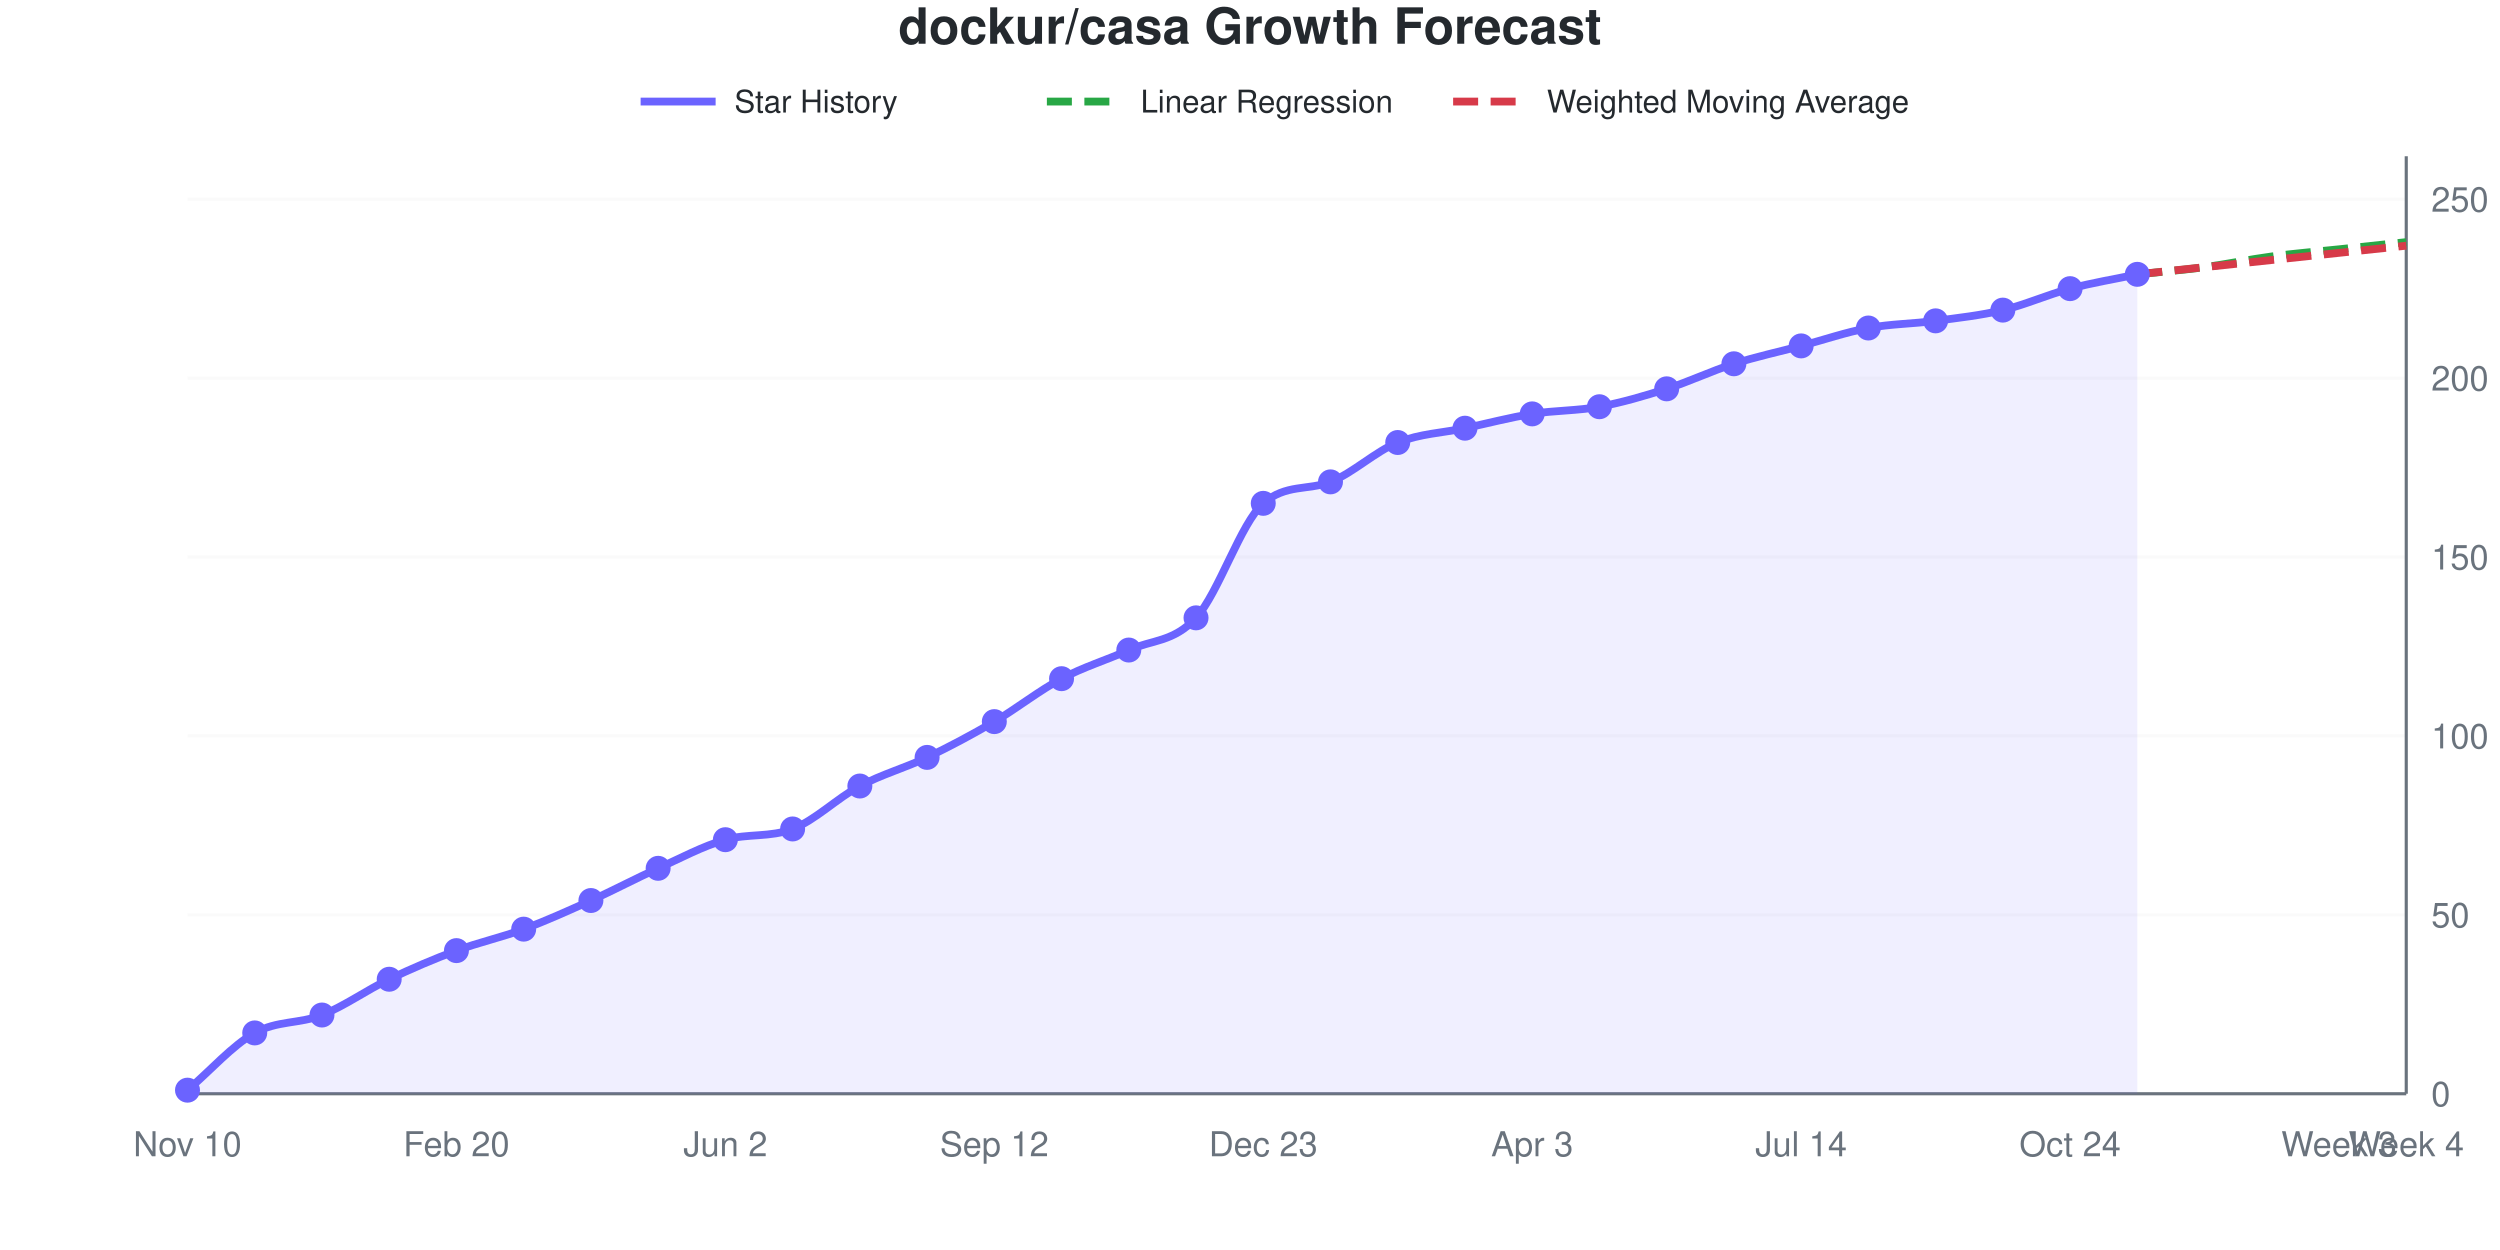
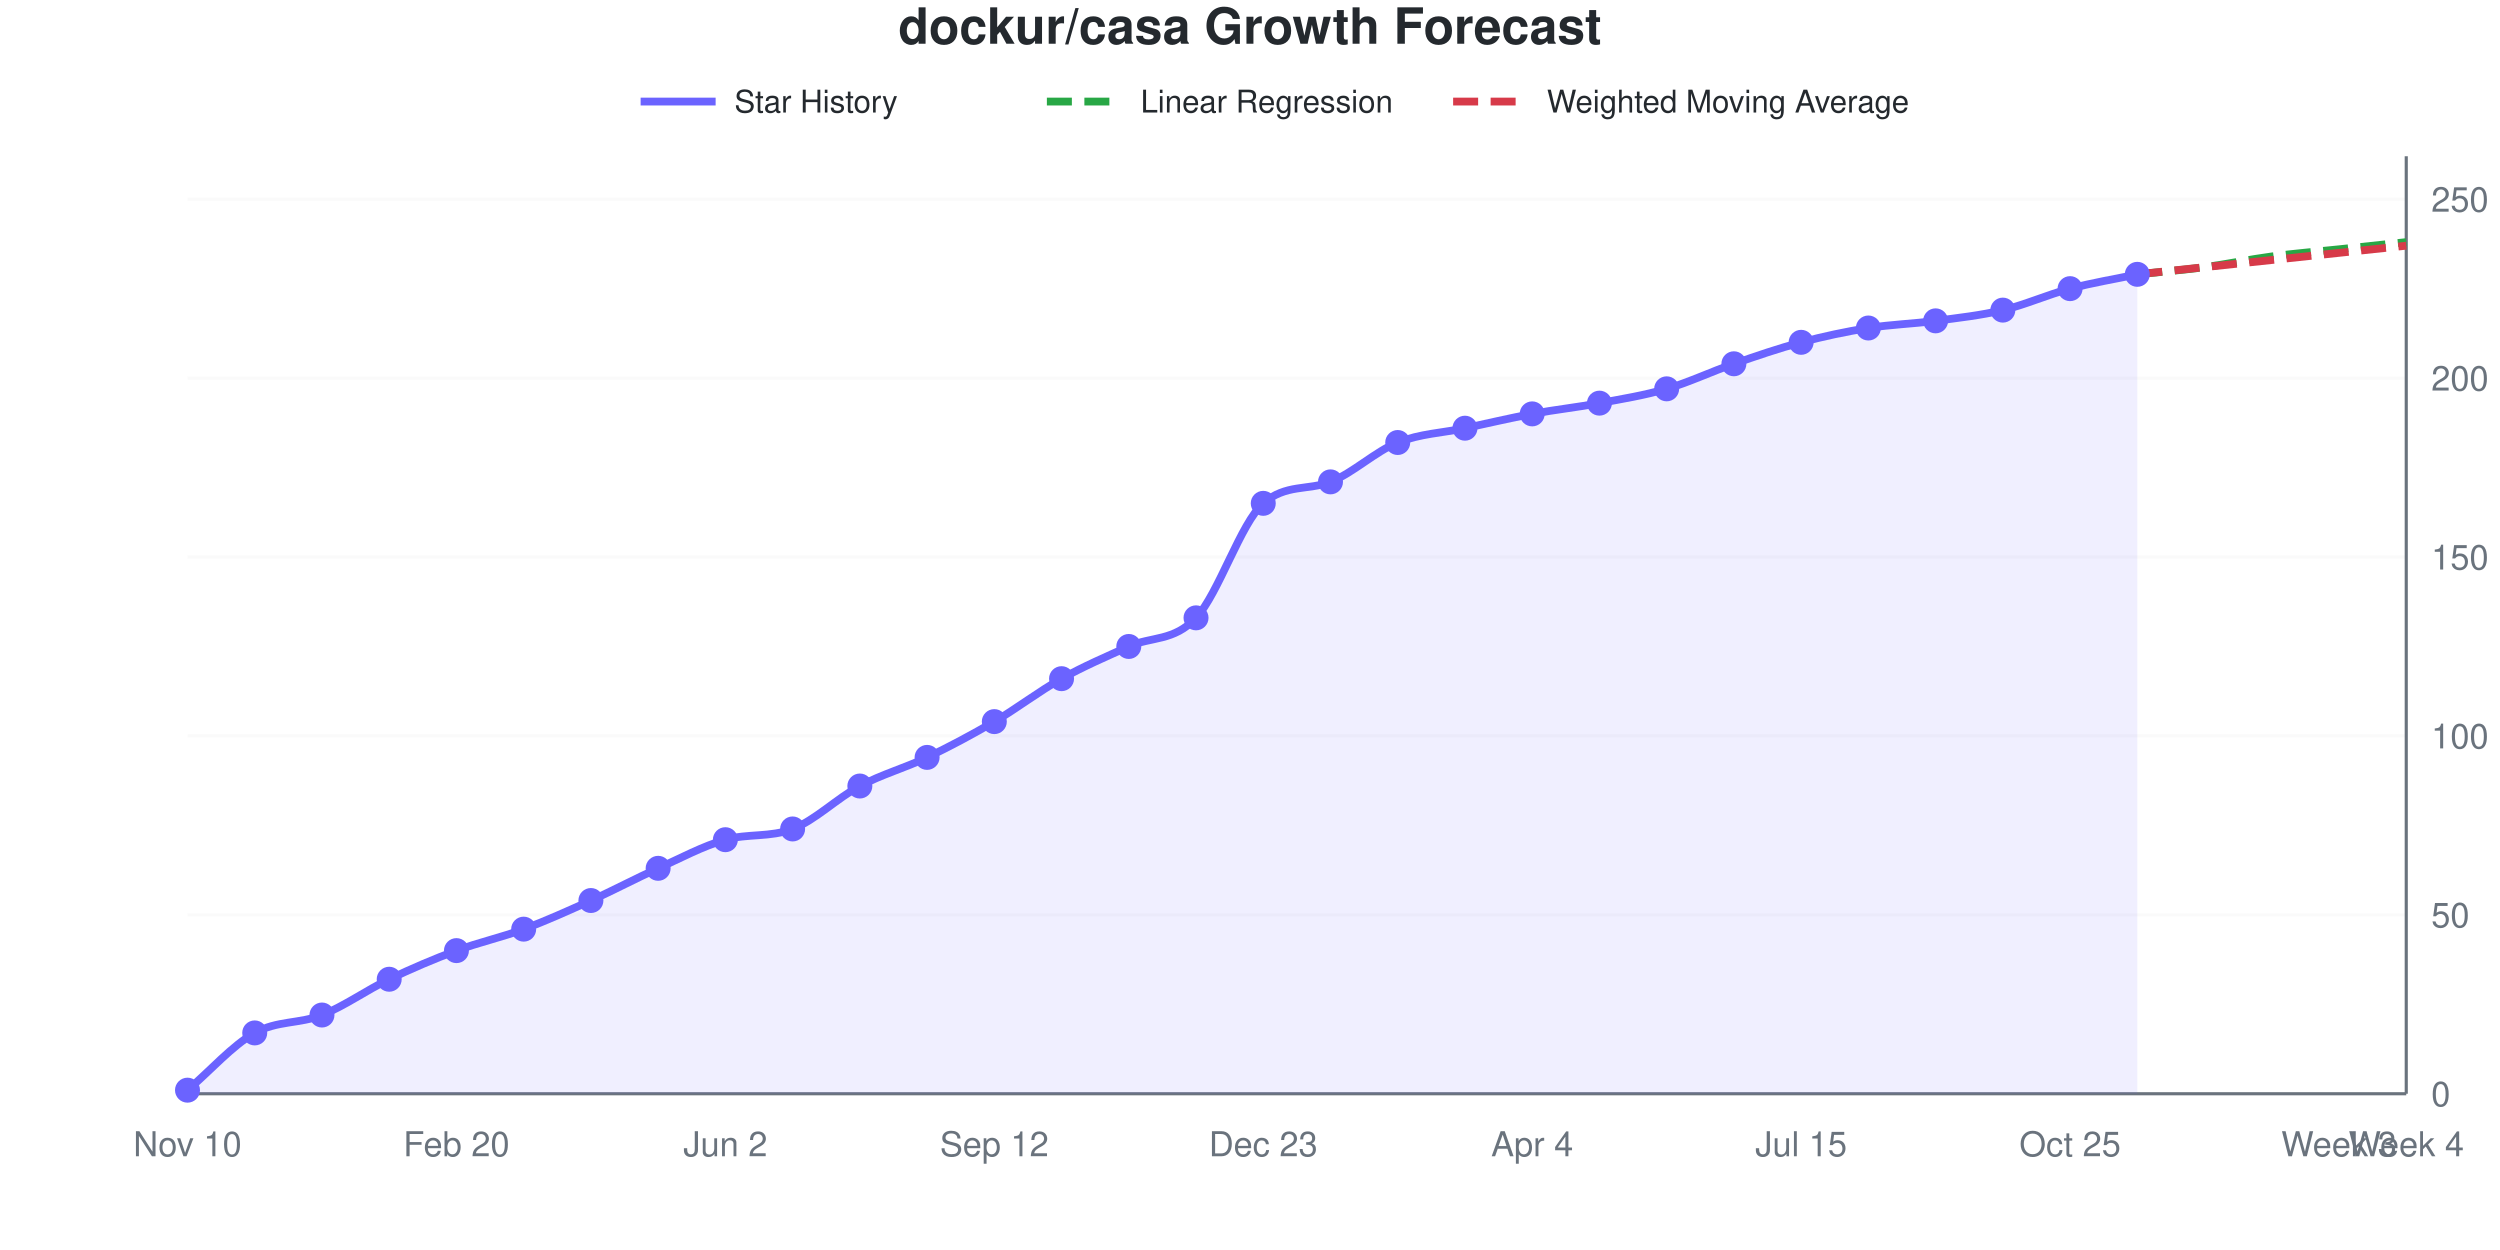
<svg xmlns="http://www.w3.org/2000/svg" viewBox="0 0 800 400" width="800" height="400" role="img">
  <style>
    @media (prefers-reduced-motion: no-preference) {
      @keyframes drawLine {
        to { stroke-dashoffset: 0; }
      }
      @keyframes fadeInPoint {
        0% { opacity: 0; }
        100% { opacity: 1; }
      }
      .data-line-0 {
        stroke-dasharray: 1041;
        stroke-dashoffset: 1041;
        animation: drawLine 2s ease-out forwards;
      }
      .data-point {
        opacity: 0;
        animation: fadeInPoint 0.5s ease-out forwards;
      }
    }
    .chart-bg { fill: #fff; }
    .chart-text { fill: #24292e; }
    .chart-muted { fill: #6a737d; }
    .chart-grid { stroke: #eee; }
    .chart-axis { stroke: #6a737d; }
    @media (prefers-color-scheme: dark) {
      .chart-bg { fill: #0d1117; }
      .chart-text { fill: #e6edf3; }
      .chart-muted { fill: #8b949e; }
      .chart-grid { stroke: #21262d; }
      .chart-axis { stroke: #8b949e; }
    }
  </style>
  <rect width="800" height="400" class="chart-bg" />
  <text x="400" y="14" text-anchor="middle" class="chart-text" font-size="16" font-weight="bold" font-family="-apple-system, BlinkMacSystemFont, 'Segoe UI', Helvetica, Arial, sans-serif">dockur/casa Growth Forecast</text>
  <g class="legend">
    <line x1="205" y1="32.5" x2="229" y2="32.5" stroke="#6b63ff" stroke-width="2.5" />
    <text x="235" y="36" class="chart-text" font-size="10" font-family="-apple-system, BlinkMacSystemFont, 'Segoe UI', Helvetica, Arial, sans-serif">Star History</text>
    <line x1="335" y1="32.5" x2="359" y2="32.5" stroke="#28a745" stroke-width="2.5" stroke-dasharray="8,4" />
    <text x="365" y="36" class="chart-text" font-size="10" font-family="-apple-system, BlinkMacSystemFont, 'Segoe UI', Helvetica, Arial, sans-serif">Linear Regression</text>
    <line x1="465" y1="32.5" x2="489" y2="32.5" stroke="#d73a49" stroke-width="2.5" stroke-dasharray="8,4" />
    <text x="495" y="36" class="chart-text" font-size="10" font-family="-apple-system, BlinkMacSystemFont, 'Segoe UI', Helvetica, Arial, sans-serif">Weighted Moving Average</text>
  </g>
  <g class="grid">
    <line x1="60" y1="350" x2="770" y2="350" class="chart-grid" stroke-opacity="0.3" />
    <text x="778" y="354" text-anchor="start" class="chart-muted" font-size="11" font-family="-apple-system, BlinkMacSystemFont, 'Segoe UI', Helvetica, Arial, sans-serif">0</text>
    <line x1="60" y1="292.748" x2="770" y2="292.748" class="chart-grid" stroke-opacity="0.3" />
    <text x="778" y="296.748" text-anchor="start" class="chart-muted" font-size="11" font-family="-apple-system, BlinkMacSystemFont, 'Segoe UI', Helvetica, Arial, sans-serif">50</text>
    <line x1="60" y1="235.496" x2="770" y2="235.496" class="chart-grid" stroke-opacity="0.3" />
    <text x="778" y="239.496" text-anchor="start" class="chart-muted" font-size="11" font-family="-apple-system, BlinkMacSystemFont, 'Segoe UI', Helvetica, Arial, sans-serif">100</text>
    <line x1="60" y1="178.244" x2="770" y2="178.244" class="chart-grid" stroke-opacity="0.3" />
    <text x="778" y="182.244" text-anchor="start" class="chart-muted" font-size="11" font-family="-apple-system, BlinkMacSystemFont, 'Segoe UI', Helvetica, Arial, sans-serif">150</text>
    <line x1="60" y1="120.992" x2="770" y2="120.992" class="chart-grid" stroke-opacity="0.3" />
    <text x="778" y="124.992" text-anchor="start" class="chart-muted" font-size="11" font-family="-apple-system, BlinkMacSystemFont, 'Segoe UI', Helvetica, Arial, sans-serif">200</text>
    <line x1="60" y1="63.74" x2="770" y2="63.74" class="chart-grid" stroke-opacity="0.3" />
    <text x="778" y="67.74" text-anchor="start" class="chart-muted" font-size="11" font-family="-apple-system, BlinkMacSystemFont, 'Segoe UI', Helvetica, Arial, sans-serif">250</text>
  </g>
  <g class="milestones">
    
  </g>
  <g class="x-axis">
    <text x="60" y="370" text-anchor="middle" class="chart-muted" font-size="11" font-family="-apple-system, BlinkMacSystemFont, 'Segoe UI', Helvetica, Arial, sans-serif">Nov 10</text>
    <text x="146.061" y="370" text-anchor="middle" class="chart-muted" font-size="11" font-family="-apple-system, BlinkMacSystemFont, 'Segoe UI', Helvetica, Arial, sans-serif">Feb 20</text>
    <text x="232.121" y="370" text-anchor="middle" class="chart-muted" font-size="11" font-family="-apple-system, BlinkMacSystemFont, 'Segoe UI', Helvetica, Arial, sans-serif">Jun 2</text>
    <text x="318.182" y="370" text-anchor="middle" class="chart-muted" font-size="11" font-family="-apple-system, BlinkMacSystemFont, 'Segoe UI', Helvetica, Arial, sans-serif">Sep 12</text>
    <text x="404.242" y="370" text-anchor="middle" class="chart-muted" font-size="11" font-family="-apple-system, BlinkMacSystemFont, 'Segoe UI', Helvetica, Arial, sans-serif">Dec 23</text>
-     <text x="490.303" y="370" text-anchor="middle" class="chart-muted" font-size="11" font-family="-apple-system, BlinkMacSystemFont, 'Segoe UI', Helvetica, Arial, sans-serif">Apr 3</text>
-     <text x="576.364" y="370" text-anchor="middle" class="chart-muted" font-size="11" font-family="-apple-system, BlinkMacSystemFont, 'Segoe UI', Helvetica, Arial, sans-serif">Jul 14</text>
-     <text x="662.424" y="370" text-anchor="middle" class="chart-muted" font-size="11" font-family="-apple-system, BlinkMacSystemFont, 'Segoe UI', Helvetica, Arial, sans-serif">Oct 24</text>
+     <text x="490.303" y="370" text-anchor="middle" class="chart-muted" font-size="11" font-family="-apple-system, BlinkMacSystemFont, 'Segoe UI', Helvetica, Arial, sans-serif">Apr 4</text>
+     <text x="576.364" y="370" text-anchor="middle" class="chart-muted" font-size="11" font-family="-apple-system, BlinkMacSystemFont, 'Segoe UI', Helvetica, Arial, sans-serif">Jul 15</text>
+     <text x="662.424" y="370" text-anchor="middle" class="chart-muted" font-size="11" font-family="-apple-system, BlinkMacSystemFont, 'Segoe UI', Helvetica, Arial, sans-serif">Oct 25</text>
    <text x="748.485" y="370" text-anchor="middle" class="chart-muted" font-size="11" font-family="-apple-system, BlinkMacSystemFont, 'Segoe UI', Helvetica, Arial, sans-serif">Week 3</text>
    <text x="770" y="370" text-anchor="middle" class="chart-muted" font-size="11" font-family="-apple-system, BlinkMacSystemFont, 'Segoe UI', Helvetica, Arial, sans-serif">Week 4</text>
  </g>
  <line x1="770" y1="50" x2="770" y2="350" class="chart-axis" stroke-width="1" />
  <line x1="60" y1="350" x2="770" y2="350" class="chart-axis" stroke-width="1" />
-   <path d="M60,350 L60,348.855 C67.172,342.748 74.343,334.542 81.515,330.534 C88.687,326.527 95.859,327.672 103.03,324.809 C110.202,321.947 117.374,316.794 124.545,313.359 C131.717,309.924 138.889,306.87 146.061,304.198 C153.232,301.527 160.404,300 167.576,297.328 C174.747,294.656 181.919,291.412 189.091,288.168 C196.263,284.924 203.434,281.107 210.606,277.863 C217.778,274.618 224.949,270.734 232.121,268.702 C239.293,266.671 246.465,268.037 253.636,265.267 C260.808,262.497 267.98,255.344 275.152,251.527 C282.323,247.71 289.495,245.802 296.667,242.366 C303.838,238.931 311.01,235.115 318.182,230.916 C325.354,226.718 332.525,220.992 339.697,217.176 C346.869,213.359 354.04,211.26 361.212,208.015 C368.384,204.771 375.556,205.534 382.727,197.71 C389.899,189.885 397.071,167.34 404.242,161.069 C411.414,154.797 418.586,157.004 425.758,154.198 C432.929,151.393 440.101,144.466 447.273,141.603 C454.444,138.74 461.616,138.55 468.788,137.023 C475.96,135.496 483.131,133.588 490.303,132.443 C497.475,131.298 504.646,131.489 511.818,130.153 C518.99,128.817 526.162,126.718 533.333,124.427 C540.505,122.137 547.677,118.702 554.848,116.412 C562.02,114.122 569.192,112.595 576.364,110.687 C583.535,108.779 590.707,106.298 597.879,104.962 C605.051,103.626 612.222,103.626 619.394,102.672 C626.566,101.718 633.737,100.954 640.909,99.237 C648.081,97.519 655.253,94.275 662.424,92.366 C669.596,90.458 676.768,89.313 683.939,87.786 L683.939,350 L60,350 Z" fill="#6b63ff" fill-opacity="0.1" />
-   <path d="M60,350 L60,348.855 C67.172,342.748 74.343,334.542 81.515,330.534 C88.687,326.527 95.859,327.672 103.03,324.809 C110.202,321.947 117.374,316.794 124.545,313.359 C131.717,309.924 138.889,306.87 146.061,304.198 C153.232,301.527 160.404,300 167.576,297.328 C174.747,294.656 181.919,291.412 189.091,288.168 C196.263,284.924 203.434,281.107 210.606,277.863 C217.778,274.618 224.949,270.734 232.121,268.702 C239.293,266.671 246.465,268.037 253.636,265.267 C260.808,262.497 267.98,255.344 275.152,251.527 C282.323,247.71 289.495,245.802 296.667,242.366 C303.838,238.931 311.01,235.115 318.182,230.916 C325.354,226.718 332.525,220.992 339.697,217.176 C346.869,213.359 354.04,211.26 361.212,208.015 C368.384,204.771 375.556,205.534 382.727,197.71 C389.899,189.885 397.071,167.34 404.242,161.069 C411.414,154.797 418.586,157.004 425.758,154.198 C432.929,151.393 440.101,144.466 447.273,141.603 C454.444,138.74 461.616,138.55 468.788,137.023 C475.96,135.496 483.131,133.588 490.303,132.443 C497.475,131.298 504.646,131.489 511.818,130.153 C518.99,128.817 526.162,126.718 533.333,124.427 C540.505,122.137 547.677,118.702 554.848,116.412 C562.02,114.122 569.192,112.595 576.364,110.687 C583.535,108.779 590.707,106.298 597.879,104.962 C605.051,103.626 612.222,103.626 619.394,102.672 C626.566,101.718 633.737,100.954 640.909,99.237 C648.081,97.519 655.253,94.275 662.424,92.366 C669.596,90.458 676.768,89.313 683.939,87.786" fill="none" stroke="#6b63ff" stroke-width="2.5" class="data-line-0" />
+   <path d="M60,350 L60,348.855 C67.172,342.748 74.343,334.542 81.515,330.534 C88.687,326.527 95.859,327.672 103.03,324.809 C110.202,321.947 117.374,316.794 124.545,313.359 C131.717,309.924 138.889,306.87 146.061,304.198 C153.232,301.527 160.404,300 167.576,297.328 C174.747,294.656 181.919,291.412 189.091,288.168 C196.263,284.924 203.434,281.107 210.606,277.863 C217.778,274.618 224.949,270.734 232.121,268.702 C239.293,266.671 246.465,268.037 253.636,265.267 C260.808,262.497 267.98,255.344 275.152,251.527 C282.323,247.71 289.495,245.802 296.667,242.366 C303.838,238.931 311.01,235.115 318.182,230.916 C325.354,226.718 332.525,221.183 339.697,217.176 C346.869,213.168 354.04,210.115 361.212,206.87 C368.384,203.626 375.556,205.344 382.727,197.71 C389.899,190.076 397.071,167.34 404.242,161.069 C411.414,154.797 418.586,157.004 425.758,154.198 C432.929,151.393 440.101,144.466 447.273,141.603 C454.444,138.74 461.616,138.55 468.788,137.023 C475.96,135.496 483.131,133.779 490.303,132.443 C497.475,131.107 504.646,130.344 511.818,129.008 C518.99,127.672 526.162,126.527 533.333,124.427 C540.505,122.328 547.677,118.893 554.848,116.412 C562.02,113.931 569.192,111.45 576.364,109.542 C583.535,107.634 590.707,106.107 597.879,104.962 C605.051,103.817 612.222,103.626 619.394,102.672 C626.566,101.718 633.737,100.954 640.909,99.237 C648.081,97.519 655.253,94.275 662.424,92.366 C669.596,90.458 676.768,89.313 683.939,87.786 L683.939,350 L60,350 Z" fill="#6b63ff" fill-opacity="0.1" />
+   <path d="M60,350 L60,348.855 C67.172,342.748 74.343,334.542 81.515,330.534 C88.687,326.527 95.859,327.672 103.03,324.809 C110.202,321.947 117.374,316.794 124.545,313.359 C131.717,309.924 138.889,306.87 146.061,304.198 C153.232,301.527 160.404,300 167.576,297.328 C174.747,294.656 181.919,291.412 189.091,288.168 C196.263,284.924 203.434,281.107 210.606,277.863 C217.778,274.618 224.949,270.734 232.121,268.702 C239.293,266.671 246.465,268.037 253.636,265.267 C260.808,262.497 267.98,255.344 275.152,251.527 C282.323,247.71 289.495,245.802 296.667,242.366 C303.838,238.931 311.01,235.115 318.182,230.916 C325.354,226.718 332.525,221.183 339.697,217.176 C346.869,213.168 354.04,210.115 361.212,206.87 C368.384,203.626 375.556,205.344 382.727,197.71 C389.899,190.076 397.071,167.34 404.242,161.069 C411.414,154.797 418.586,157.004 425.758,154.198 C432.929,151.393 440.101,144.466 447.273,141.603 C454.444,138.74 461.616,138.55 468.788,137.023 C475.96,135.496 483.131,133.779 490.303,132.443 C497.475,131.107 504.646,130.344 511.818,129.008 C518.99,127.672 526.162,126.527 533.333,124.427 C540.505,122.328 547.677,118.893 554.848,116.412 C562.02,113.931 569.192,111.45 576.364,109.542 C583.535,107.634 590.707,106.107 597.879,104.962 C605.051,103.817 612.222,103.626 619.394,102.672 C626.566,101.718 633.737,100.954 640.909,99.237 C648.081,97.519 655.253,94.275 662.424,92.366 C669.596,90.458 676.768,89.313 683.939,87.786" fill="none" stroke="#6b63ff" stroke-width="2.5" class="data-line-0" />
  <path d="M683.939,87.786 C691.111,87.023 698.283,86.45 705.455,85.496 C712.626,84.542 719.798,83.015 726.97,82.061 C734.141,81.107 741.313,80.534 748.485,79.771 C755.657,79.008 762.828,78.244 770,77.481" fill="none" stroke="#28a745" stroke-width="2.5" stroke-dasharray="8,4" />
  <path d="M683.939,87.786 C691.111,87.023 698.283,86.26 705.455,85.496 C712.626,84.733 719.798,83.969 726.97,83.206 C734.141,82.443 741.313,81.679 748.485,80.916 C755.657,80.153 762.828,79.389 770,78.626" fill="none" stroke="#d73a49" stroke-width="2.5" stroke-dasharray="8,4" />
  <g class="points">
    <circle cx="60" cy="348.855" r="4" fill="#6b63ff" class="data-point" style="animation-delay: 1.50s" />
    <circle cx="81.515" cy="330.534" r="4" fill="#6b63ff" class="data-point" style="animation-delay: 1.55s" />
    <circle cx="103.03" cy="324.809" r="4" fill="#6b63ff" class="data-point" style="animation-delay: 1.60s" />
    <circle cx="124.545" cy="313.359" r="4" fill="#6b63ff" class="data-point" style="animation-delay: 1.65s" />
    <circle cx="146.061" cy="304.198" r="4" fill="#6b63ff" class="data-point" style="animation-delay: 1.70s" />
    <circle cx="167.576" cy="297.328" r="4" fill="#6b63ff" class="data-point" style="animation-delay: 1.75s" />
    <circle cx="189.091" cy="288.168" r="4" fill="#6b63ff" class="data-point" style="animation-delay: 1.80s" />
    <circle cx="210.606" cy="277.863" r="4" fill="#6b63ff" class="data-point" style="animation-delay: 1.85s" />
    <circle cx="232.121" cy="268.702" r="4" fill="#6b63ff" class="data-point" style="animation-delay: 1.90s" />
    <circle cx="253.636" cy="265.267" r="4" fill="#6b63ff" class="data-point" style="animation-delay: 1.95s" />
    <circle cx="275.152" cy="251.527" r="4" fill="#6b63ff" class="data-point" style="animation-delay: 2.00s" />
    <circle cx="296.667" cy="242.366" r="4" fill="#6b63ff" class="data-point" style="animation-delay: 2.05s" />
    <circle cx="318.182" cy="230.916" r="4" fill="#6b63ff" class="data-point" style="animation-delay: 2.10s" />
    <circle cx="339.697" cy="217.176" r="4" fill="#6b63ff" class="data-point" style="animation-delay: 2.15s" />
-     <circle cx="361.212" cy="208.015" r="4" fill="#6b63ff" class="data-point" style="animation-delay: 2.20s" />
+     <circle cx="361.212" cy="206.87" r="4" fill="#6b63ff" class="data-point" style="animation-delay: 2.20s" />
    <circle cx="382.727" cy="197.71" r="4" fill="#6b63ff" class="data-point" style="animation-delay: 2.25s" />
    <circle cx="404.242" cy="161.069" r="4" fill="#6b63ff" class="data-point" style="animation-delay: 2.30s" />
    <circle cx="425.758" cy="154.198" r="4" fill="#6b63ff" class="data-point" style="animation-delay: 2.35s" />
    <circle cx="447.273" cy="141.603" r="4" fill="#6b63ff" class="data-point" style="animation-delay: 2.40s" />
    <circle cx="468.788" cy="137.023" r="4" fill="#6b63ff" class="data-point" style="animation-delay: 2.45s" />
    <circle cx="490.303" cy="132.443" r="4" fill="#6b63ff" class="data-point" style="animation-delay: 2.50s" />
-     <circle cx="511.818" cy="130.153" r="4" fill="#6b63ff" class="data-point" style="animation-delay: 2.55s" />
+     <circle cx="511.818" cy="129.008" r="4" fill="#6b63ff" class="data-point" style="animation-delay: 2.55s" />
    <circle cx="533.333" cy="124.427" r="4" fill="#6b63ff" class="data-point" style="animation-delay: 2.60s" />
    <circle cx="554.848" cy="116.412" r="4" fill="#6b63ff" class="data-point" style="animation-delay: 2.65s" />
-     <circle cx="576.364" cy="110.687" r="4" fill="#6b63ff" class="data-point" style="animation-delay: 2.70s" />
+     <circle cx="576.364" cy="109.542" r="4" fill="#6b63ff" class="data-point" style="animation-delay: 2.70s" />
    <circle cx="597.879" cy="104.962" r="4" fill="#6b63ff" class="data-point" style="animation-delay: 2.75s" />
    <circle cx="619.394" cy="102.672" r="4" fill="#6b63ff" class="data-point" style="animation-delay: 2.80s" />
    <circle cx="640.909" cy="99.237" r="4" fill="#6b63ff" class="data-point" style="animation-delay: 2.85s" />
    <circle cx="662.424" cy="92.366" r="4" fill="#6b63ff" class="data-point" style="animation-delay: 2.90s" />
    <circle cx="683.939" cy="87.786" r="4" fill="#6b63ff" class="data-point" style="animation-delay: 2.95s" />
  </g>
</svg>
